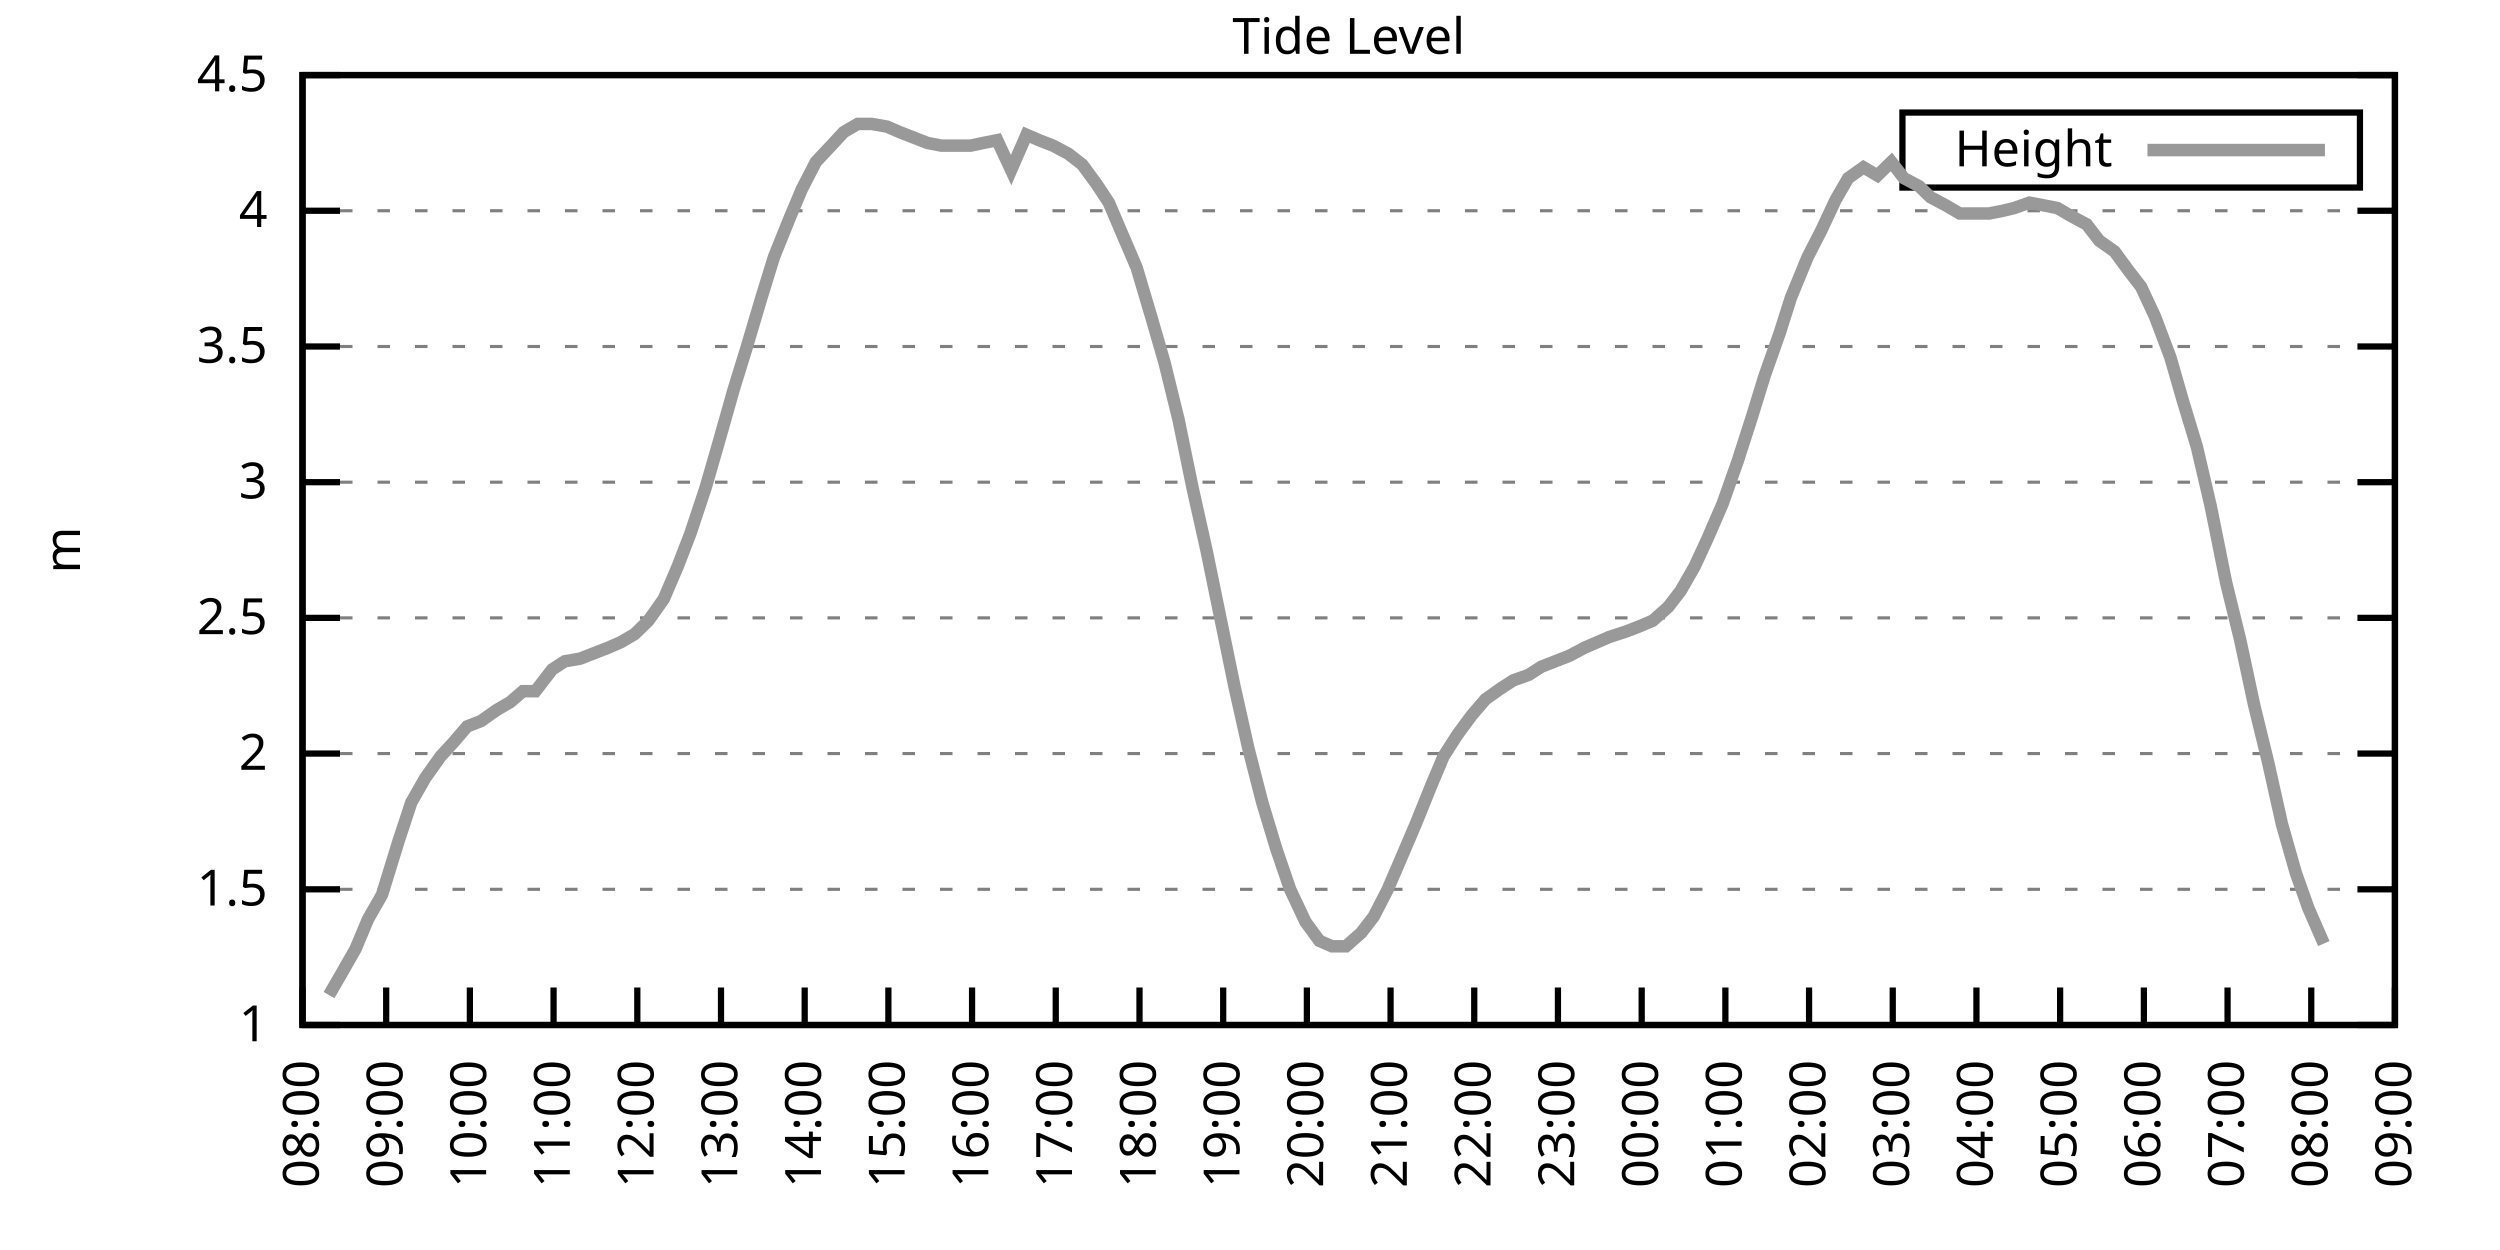
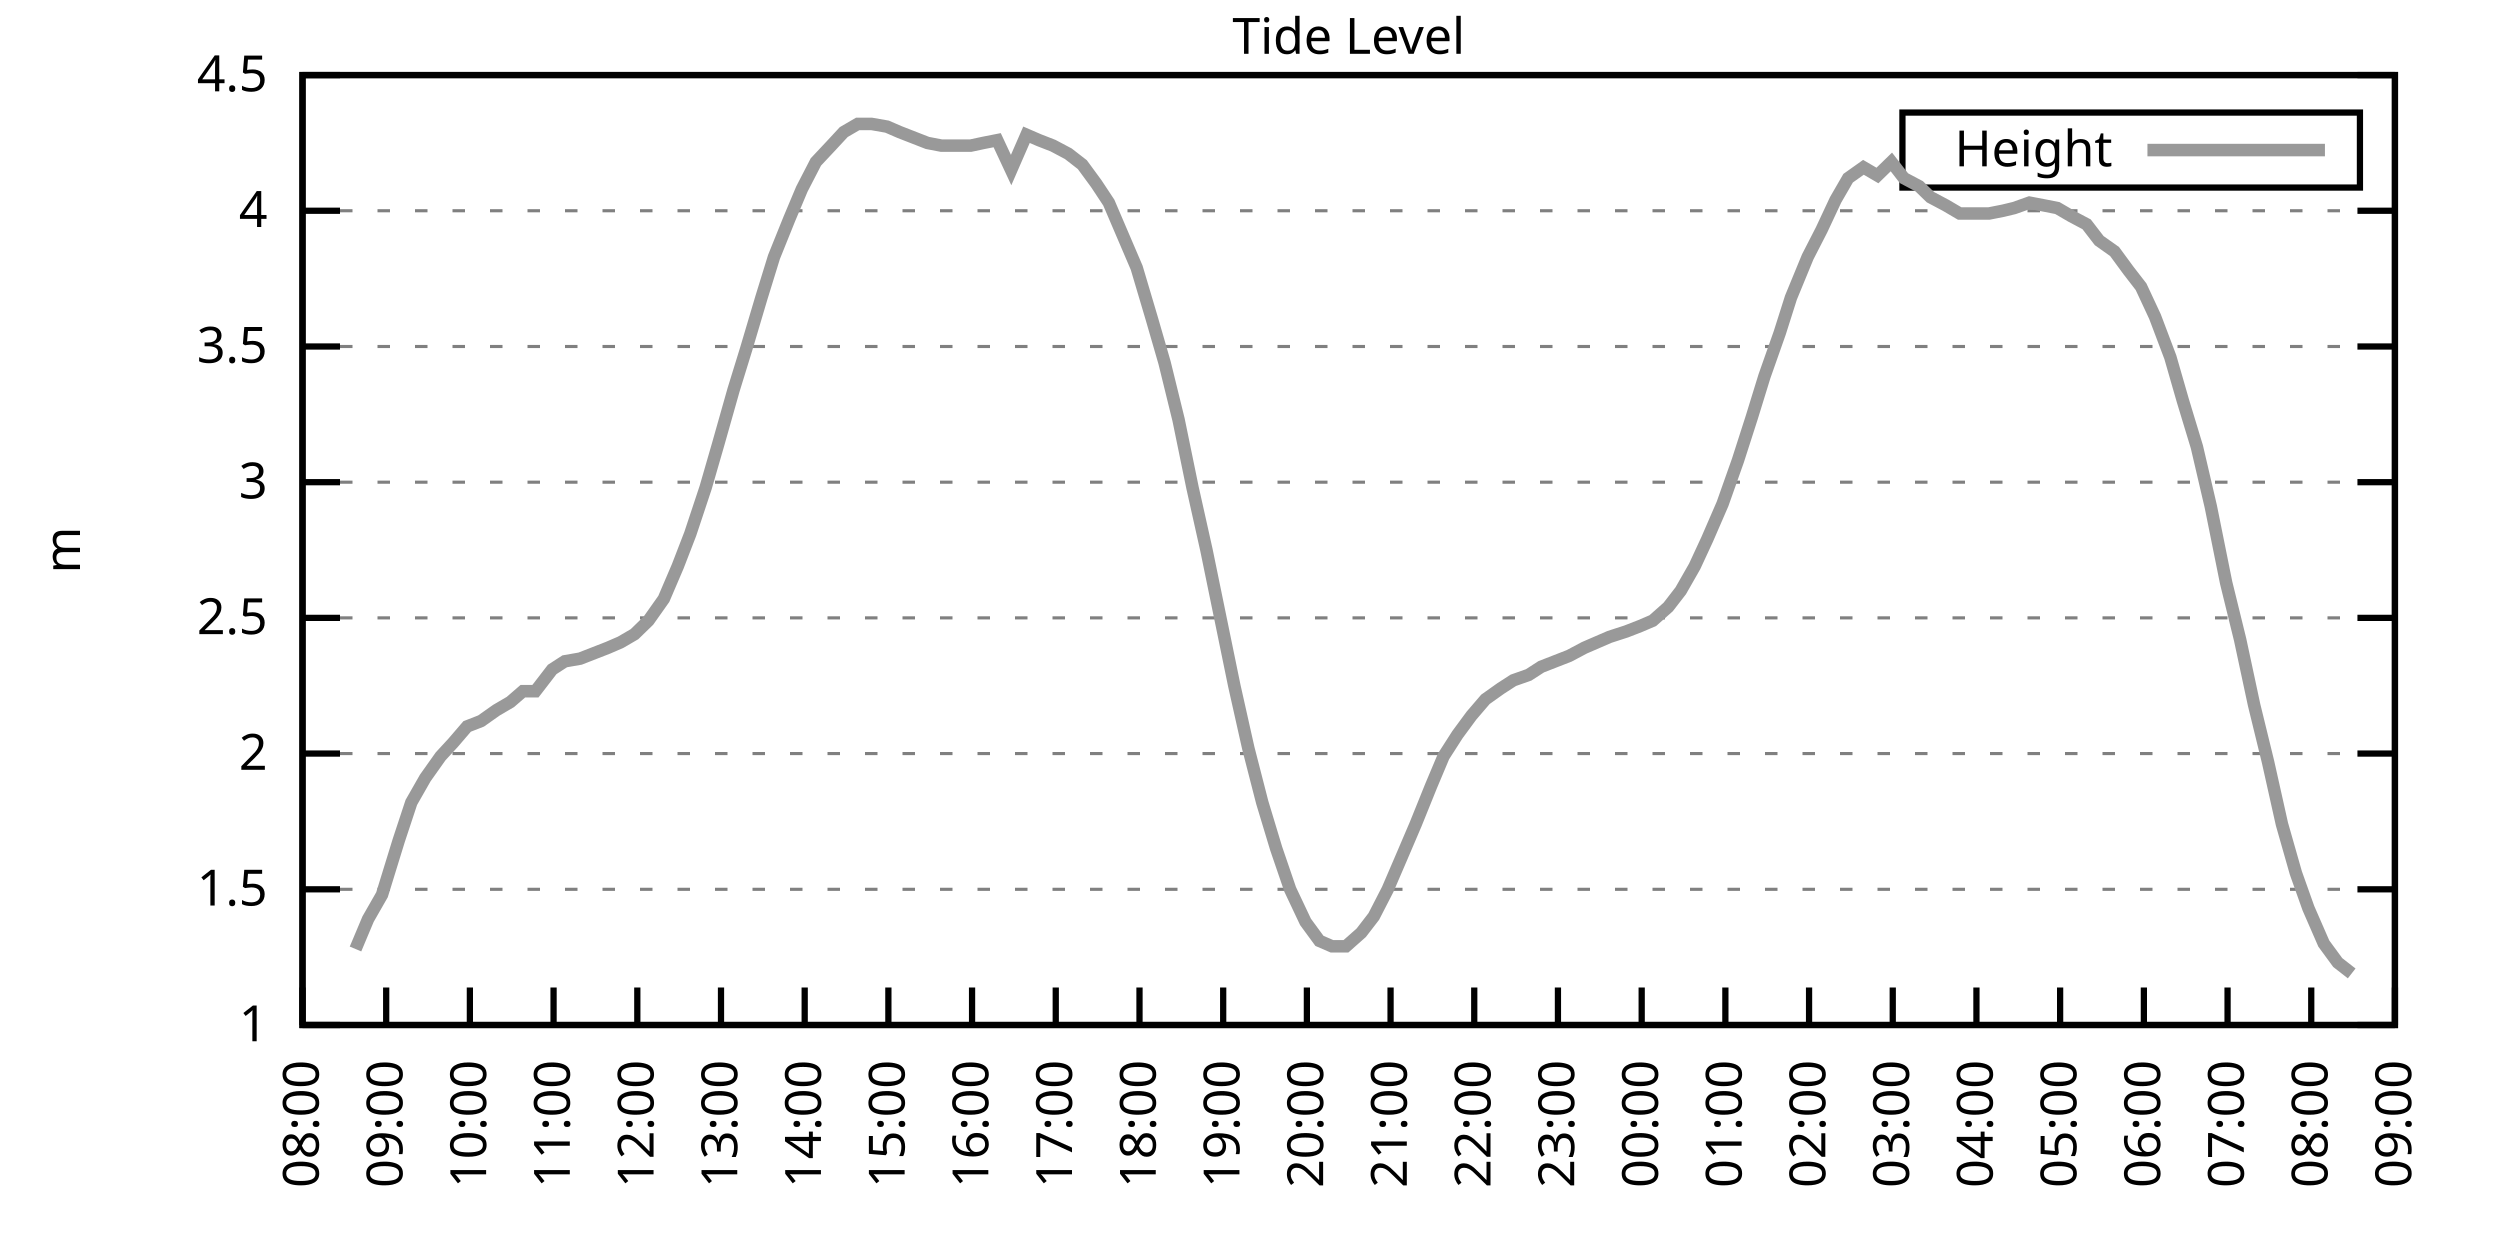
<svg xmlns="http://www.w3.org/2000/svg" xmlns:xlink="http://www.w3.org/1999/xlink" width="400" height="200" viewBox="0 0 400 200">
  <g id="gnuplot_canvas">
    <rect x="0" y="0" width="400" height="200" fill="none" />
    <defs>
      <circle id="gpDot" r="0.5" stroke-width="0.5" stroke="currentColor" />
      <path id="gpPt0" stroke-width="0.333" stroke="currentColor" d="M-1,0 h2 M0,-1 v2" />
      <path id="gpPt1" stroke-width="0.333" stroke="currentColor" d="M-1,-1 L1,1 M1,-1 L-1,1" />
      <path id="gpPt2" stroke-width="0.333" stroke="currentColor" d="M-1,0 L1,0 M0,-1 L0,1 M-1,-1 L1,1 M-1,1 L1,-1" />
      <rect id="gpPt3" stroke-width="0.333" stroke="currentColor" x="-1" y="-1" width="2" height="2" />
      <rect id="gpPt4" stroke-width="0.333" stroke="currentColor" fill="currentColor" x="-1" y="-1" width="2" height="2" />
      <circle id="gpPt5" stroke-width="0.333" stroke="currentColor" cx="0" cy="0" r="1" />
      <use xlink:href="#gpPt5" id="gpPt6" fill="currentColor" stroke="none" />
      <path id="gpPt7" stroke-width="0.333" stroke="currentColor" d="M0,-1.33 L-1.33,0.67 L1.33,0.67 z" />
      <use xlink:href="#gpPt7" id="gpPt8" fill="currentColor" stroke="none" />
      <use xlink:href="#gpPt7" id="gpPt9" stroke="currentColor" transform="rotate(180)" />
      <use xlink:href="#gpPt9" id="gpPt10" fill="currentColor" stroke="none" />
      <use xlink:href="#gpPt3" id="gpPt11" stroke="currentColor" transform="rotate(45)" />
      <use xlink:href="#gpPt11" id="gpPt12" fill="currentColor" stroke="none" />
      <path id="gpPt13" stroke-width="0.333" stroke="currentColor" d="M0,1.330 L1.265,0.411 L0.782,-1.067 L-0.782,-1.076 L-1.265,0.411 z" />
      <use xlink:href="#gpPt13" id="gpPt14" fill="currentColor" stroke="none" />
      <filter id="textbox" filterUnits="objectBoundingBox" x="0" y="0" height="1" width="1">
        <feFlood flood-color="white" flood-opacity="1" result="bgnd" />
        <feComposite in="SourceGraphic" in2="bgnd" operator="atop" />
      </filter>
      <filter id="greybox" filterUnits="objectBoundingBox" x="0" y="0" height="1" width="1">
        <feFlood flood-color="lightgrey" flood-opacity="1" result="grey" />
        <feComposite in="SourceGraphic" in2="grey" operator="atop" />
      </filter>
    </defs>
    <g fill="none" color="white" stroke="currentColor" stroke-width="1.00" stroke-linecap="butt" stroke-linejoin="miter">
</g>
    <g fill="none" color="black" stroke="currentColor" stroke-width="1.00" stroke-linecap="butt" stroke-linejoin="miter">
      <g stroke="none" shape-rendering="crispEdges">
        <polygon fill="rgb(255, 255, 255)" points="48.40,164.00 383.18,164.00 383.18,12.02 48.40,12.02 " />
      </g>
    </g>
    <g fill="none" color="black" stroke="currentColor" stroke-width="1.00" stroke-linecap="butt" stroke-linejoin="miter">
</g>
    <g fill="none" color="black" stroke="black" stroke-width="0.50" stroke-linecap="butt" stroke-linejoin="miter">
</g>
    <g fill="none" color="gray" stroke="currentColor" stroke-width="0.50" stroke-linecap="butt" stroke-linejoin="miter">
      <path stroke="gray" stroke-dasharray="2,4" class="gridline" d="M48.40,164.00 L383.19,164.00  " />
    </g>
    <g fill="none" color="gray" stroke="gray" stroke-width="1.00" stroke-linecap="butt" stroke-linejoin="miter">
</g>
    <g fill="none" color="black" stroke="currentColor" stroke-width="1.00" stroke-linecap="butt" stroke-linejoin="miter">
      <path stroke="black" d="M48.40,164.00 L54.40,164.00 M383.19,164.00 L377.19,164.00  " />
      <g transform="translate(42.80,166.60)" stroke="none" fill="black" font-family="Sans" font-size="8.00" text-anchor="end">
        <text>
          <tspan font-family="Sans"> 1</tspan>
        </text>
      </g>
    </g>
    <g fill="none" color="black" stroke="currentColor" stroke-width="1.00" stroke-linecap="butt" stroke-linejoin="miter">
</g>
    <g fill="none" color="black" stroke="black" stroke-width="0.50" stroke-linecap="butt" stroke-linejoin="miter">
</g>
    <g fill="none" color="gray" stroke="currentColor" stroke-width="0.50" stroke-linecap="butt" stroke-linejoin="miter">
      <path stroke="gray" stroke-dasharray="2,4" class="gridline" d="M48.40,142.29 L383.19,142.29  " />
    </g>
    <g fill="none" color="gray" stroke="gray" stroke-width="1.00" stroke-linecap="butt" stroke-linejoin="miter">
</g>
    <g fill="none" color="black" stroke="currentColor" stroke-width="1.00" stroke-linecap="butt" stroke-linejoin="miter">
      <path stroke="black" d="M48.40,142.29 L54.40,142.29 M383.19,142.29 L377.19,142.29  " />
      <g transform="translate(42.80,144.89)" stroke="none" fill="black" font-family="Sans" font-size="8.00" text-anchor="end">
        <text>
          <tspan font-family="Sans"> 1.5</tspan>
        </text>
      </g>
    </g>
    <g fill="none" color="black" stroke="currentColor" stroke-width="1.00" stroke-linecap="butt" stroke-linejoin="miter">
</g>
    <g fill="none" color="black" stroke="black" stroke-width="0.50" stroke-linecap="butt" stroke-linejoin="miter">
</g>
    <g fill="none" color="gray" stroke="currentColor" stroke-width="0.50" stroke-linecap="butt" stroke-linejoin="miter">
      <path stroke="gray" stroke-dasharray="2,4" class="gridline" d="M48.40,120.57 L383.19,120.57  " />
    </g>
    <g fill="none" color="gray" stroke="gray" stroke-width="1.00" stroke-linecap="butt" stroke-linejoin="miter">
</g>
    <g fill="none" color="black" stroke="currentColor" stroke-width="1.00" stroke-linecap="butt" stroke-linejoin="miter">
      <path stroke="black" d="M48.40,120.57 L54.40,120.57 M383.19,120.57 L377.19,120.57  " />
      <g transform="translate(42.80,123.17)" stroke="none" fill="black" font-family="Sans" font-size="8.00" text-anchor="end">
        <text>
          <tspan font-family="Sans"> 2</tspan>
        </text>
      </g>
    </g>
    <g fill="none" color="black" stroke="currentColor" stroke-width="1.00" stroke-linecap="butt" stroke-linejoin="miter">
</g>
    <g fill="none" color="black" stroke="black" stroke-width="0.50" stroke-linecap="butt" stroke-linejoin="miter">
</g>
    <g fill="none" color="gray" stroke="currentColor" stroke-width="0.50" stroke-linecap="butt" stroke-linejoin="miter">
      <path stroke="gray" stroke-dasharray="2,4" class="gridline" d="M48.40,98.86 L383.19,98.86  " />
    </g>
    <g fill="none" color="gray" stroke="gray" stroke-width="1.00" stroke-linecap="butt" stroke-linejoin="miter">
</g>
    <g fill="none" color="black" stroke="currentColor" stroke-width="1.00" stroke-linecap="butt" stroke-linejoin="miter">
      <path stroke="black" d="M48.40,98.86 L54.40,98.86 M383.19,98.86 L377.19,98.86  " />
      <g transform="translate(42.80,101.46)" stroke="none" fill="black" font-family="Sans" font-size="8.00" text-anchor="end">
        <text>
          <tspan font-family="Sans"> 2.5</tspan>
        </text>
      </g>
    </g>
    <g fill="none" color="black" stroke="currentColor" stroke-width="1.00" stroke-linecap="butt" stroke-linejoin="miter">
</g>
    <g fill="none" color="black" stroke="black" stroke-width="0.50" stroke-linecap="butt" stroke-linejoin="miter">
</g>
    <g fill="none" color="gray" stroke="currentColor" stroke-width="0.50" stroke-linecap="butt" stroke-linejoin="miter">
      <path stroke="gray" stroke-dasharray="2,4" class="gridline" d="M48.40,77.15 L383.19,77.15  " />
    </g>
    <g fill="none" color="gray" stroke="gray" stroke-width="1.00" stroke-linecap="butt" stroke-linejoin="miter">
</g>
    <g fill="none" color="black" stroke="currentColor" stroke-width="1.00" stroke-linecap="butt" stroke-linejoin="miter">
      <path stroke="black" d="M48.40,77.15 L54.40,77.15 M383.19,77.15 L377.19,77.15  " />
      <g transform="translate(42.80,79.75)" stroke="none" fill="black" font-family="Sans" font-size="8.00" text-anchor="end">
        <text>
          <tspan font-family="Sans"> 3</tspan>
        </text>
      </g>
    </g>
    <g fill="none" color="black" stroke="currentColor" stroke-width="1.00" stroke-linecap="butt" stroke-linejoin="miter">
</g>
    <g fill="none" color="black" stroke="black" stroke-width="0.50" stroke-linecap="butt" stroke-linejoin="miter">
</g>
    <g fill="none" color="gray" stroke="currentColor" stroke-width="0.50" stroke-linecap="butt" stroke-linejoin="miter">
      <path stroke="gray" stroke-dasharray="2,4" class="gridline" d="M48.40,55.44 L383.19,55.44  " />
    </g>
    <g fill="none" color="gray" stroke="gray" stroke-width="1.00" stroke-linecap="butt" stroke-linejoin="miter">
</g>
    <g fill="none" color="black" stroke="currentColor" stroke-width="1.00" stroke-linecap="butt" stroke-linejoin="miter">
      <path stroke="black" d="M48.40,55.44 L54.40,55.44 M383.19,55.44 L377.19,55.44  " />
      <g transform="translate(42.80,58.04)" stroke="none" fill="black" font-family="Sans" font-size="8.00" text-anchor="end">
        <text>
          <tspan font-family="Sans"> 3.5</tspan>
        </text>
      </g>
    </g>
    <g fill="none" color="black" stroke="currentColor" stroke-width="1.00" stroke-linecap="butt" stroke-linejoin="miter">
</g>
    <g fill="none" color="black" stroke="black" stroke-width="0.50" stroke-linecap="butt" stroke-linejoin="miter">
</g>
    <g fill="none" color="gray" stroke="currentColor" stroke-width="0.50" stroke-linecap="butt" stroke-linejoin="miter">
      <path stroke="gray" stroke-dasharray="2,4" class="gridline" d="M48.40,33.72 L383.19,33.72  " />
    </g>
    <g fill="none" color="gray" stroke="gray" stroke-width="1.00" stroke-linecap="butt" stroke-linejoin="miter">
</g>
    <g fill="none" color="black" stroke="currentColor" stroke-width="1.00" stroke-linecap="butt" stroke-linejoin="miter">
      <path stroke="black" d="M48.40,33.72 L54.40,33.72 M383.19,33.72 L377.19,33.72  " />
      <g transform="translate(42.80,36.32)" stroke="none" fill="black" font-family="Sans" font-size="8.00" text-anchor="end">
        <text>
          <tspan font-family="Sans"> 4</tspan>
        </text>
      </g>
    </g>
    <g fill="none" color="black" stroke="currentColor" stroke-width="1.00" stroke-linecap="butt" stroke-linejoin="miter">
</g>
    <g fill="none" color="black" stroke="black" stroke-width="0.50" stroke-linecap="butt" stroke-linejoin="miter">
</g>
    <g fill="none" color="gray" stroke="currentColor" stroke-width="0.50" stroke-linecap="butt" stroke-linejoin="miter">
      <path stroke="gray" stroke-dasharray="2,4" class="gridline" d="M48.40,12.01 L383.19,12.01  " />
    </g>
    <g fill="none" color="gray" stroke="gray" stroke-width="1.00" stroke-linecap="butt" stroke-linejoin="miter">
</g>
    <g fill="none" color="black" stroke="currentColor" stroke-width="1.00" stroke-linecap="butt" stroke-linejoin="miter">
      <path stroke="black" d="M48.40,12.01 L54.40,12.01 M383.19,12.01 L377.19,12.01  " />
      <g transform="translate(42.80,14.61)" stroke="none" fill="black" font-family="Sans" font-size="8.00" text-anchor="end">
        <text>
          <tspan font-family="Sans"> 4.5</tspan>
        </text>
      </g>
    </g>
    <g fill="none" color="black" stroke="currentColor" stroke-width="1.00" stroke-linecap="butt" stroke-linejoin="miter">
      <path stroke="black" d="M48.40,164.00 L48.40,158.00  " />
      <g transform="translate(51.00,169.60) rotate(270.00)" stroke="none" fill="black" font-family="Sans" font-size="8.00" text-anchor="end">
        <text>
          <tspan font-family="Sans">08:00</tspan>
        </text>
      </g>
    </g>
    <g fill="none" color="black" stroke="currentColor" stroke-width="1.00" stroke-linecap="butt" stroke-linejoin="miter">
      <path stroke="black" d="M61.79,164.00 L61.79,158.00  " />
      <g transform="translate(64.39,169.60) rotate(270.00)" stroke="none" fill="black" font-family="Sans" font-size="8.00" text-anchor="end">
        <text>
          <tspan font-family="Sans">09:00</tspan>
        </text>
      </g>
    </g>
    <g fill="none" color="black" stroke="currentColor" stroke-width="1.00" stroke-linecap="butt" stroke-linejoin="miter">
      <path stroke="black" d="M75.18,164.00 L75.18,158.00  " />
      <g transform="translate(77.78,169.60) rotate(270.00)" stroke="none" fill="black" font-family="Sans" font-size="8.00" text-anchor="end">
        <text>
          <tspan font-family="Sans">10:00</tspan>
        </text>
      </g>
    </g>
    <g fill="none" color="black" stroke="currentColor" stroke-width="1.00" stroke-linecap="butt" stroke-linejoin="miter">
      <path stroke="black" d="M88.57,164.00 L88.57,158.00  " />
      <g transform="translate(91.17,169.60) rotate(270.00)" stroke="none" fill="black" font-family="Sans" font-size="8.00" text-anchor="end">
        <text>
          <tspan font-family="Sans">11:00</tspan>
        </text>
      </g>
    </g>
    <g fill="none" color="black" stroke="currentColor" stroke-width="1.00" stroke-linecap="butt" stroke-linejoin="miter">
      <path stroke="black" d="M101.97,164.00 L101.97,158.00  " />
      <g transform="translate(104.57,169.60) rotate(270.00)" stroke="none" fill="black" font-family="Sans" font-size="8.00" text-anchor="end">
        <text>
          <tspan font-family="Sans">12:00</tspan>
        </text>
      </g>
    </g>
    <g fill="none" color="black" stroke="currentColor" stroke-width="1.00" stroke-linecap="butt" stroke-linejoin="miter">
      <path stroke="black" d="M115.36,164.00 L115.36,158.00  " />
      <g transform="translate(117.96,169.60) rotate(270.00)" stroke="none" fill="black" font-family="Sans" font-size="8.00" text-anchor="end">
        <text>
          <tspan font-family="Sans">13:00</tspan>
        </text>
      </g>
    </g>
    <g fill="none" color="black" stroke="currentColor" stroke-width="1.00" stroke-linecap="butt" stroke-linejoin="miter">
      <path stroke="black" d="M128.75,164.00 L128.75,158.00  " />
      <g transform="translate(131.35,169.60) rotate(270.00)" stroke="none" fill="black" font-family="Sans" font-size="8.00" text-anchor="end">
        <text>
          <tspan font-family="Sans">14:00</tspan>
        </text>
      </g>
    </g>
    <g fill="none" color="black" stroke="currentColor" stroke-width="1.00" stroke-linecap="butt" stroke-linejoin="miter">
      <path stroke="black" d="M142.14,164.00 L142.14,158.00  " />
      <g transform="translate(144.74,169.60) rotate(270.00)" stroke="none" fill="black" font-family="Sans" font-size="8.00" text-anchor="end">
        <text>
          <tspan font-family="Sans">15:00</tspan>
        </text>
      </g>
    </g>
    <g fill="none" color="black" stroke="currentColor" stroke-width="1.00" stroke-linecap="butt" stroke-linejoin="miter">
      <path stroke="black" d="M155.53,164.00 L155.53,158.00  " />
      <g transform="translate(158.13,169.60) rotate(270.00)" stroke="none" fill="black" font-family="Sans" font-size="8.00" text-anchor="end">
        <text>
          <tspan font-family="Sans">16:00</tspan>
        </text>
      </g>
    </g>
    <g fill="none" color="black" stroke="currentColor" stroke-width="1.00" stroke-linecap="butt" stroke-linejoin="miter">
      <path stroke="black" d="M168.92,164.00 L168.92,158.00  " />
      <g transform="translate(171.52,169.60) rotate(270.00)" stroke="none" fill="black" font-family="Sans" font-size="8.00" text-anchor="end">
        <text>
          <tspan font-family="Sans">17:00</tspan>
        </text>
      </g>
    </g>
    <g fill="none" color="black" stroke="currentColor" stroke-width="1.00" stroke-linecap="butt" stroke-linejoin="miter">
      <path stroke="black" d="M182.32,164.00 L182.32,158.00  " />
      <g transform="translate(184.92,169.60) rotate(270.00)" stroke="none" fill="black" font-family="Sans" font-size="8.00" text-anchor="end">
        <text>
          <tspan font-family="Sans">18:00</tspan>
        </text>
      </g>
    </g>
    <g fill="none" color="black" stroke="currentColor" stroke-width="1.00" stroke-linecap="butt" stroke-linejoin="miter">
      <path stroke="black" d="M195.71,164.00 L195.71,158.00  " />
      <g transform="translate(198.31,169.60) rotate(270.00)" stroke="none" fill="black" font-family="Sans" font-size="8.00" text-anchor="end">
        <text>
          <tspan font-family="Sans">19:00</tspan>
        </text>
      </g>
    </g>
    <g fill="none" color="black" stroke="currentColor" stroke-width="1.00" stroke-linecap="butt" stroke-linejoin="miter">
      <path stroke="black" d="M209.10,164.00 L209.10,158.00  " />
      <g transform="translate(211.70,169.60) rotate(270.00)" stroke="none" fill="black" font-family="Sans" font-size="8.00" text-anchor="end">
        <text>
          <tspan font-family="Sans">20:00</tspan>
        </text>
      </g>
    </g>
    <g fill="none" color="black" stroke="currentColor" stroke-width="1.00" stroke-linecap="butt" stroke-linejoin="miter">
      <path stroke="black" d="M222.49,164.00 L222.49,158.00  " />
      <g transform="translate(225.09,169.60) rotate(270.00)" stroke="none" fill="black" font-family="Sans" font-size="8.00" text-anchor="end">
        <text>
          <tspan font-family="Sans">21:00</tspan>
        </text>
      </g>
    </g>
    <g fill="none" color="black" stroke="currentColor" stroke-width="1.00" stroke-linecap="butt" stroke-linejoin="miter">
      <path stroke="black" d="M235.88,164.00 L235.88,158.00  " />
      <g transform="translate(238.48,169.60) rotate(270.00)" stroke="none" fill="black" font-family="Sans" font-size="8.00" text-anchor="end">
        <text>
          <tspan font-family="Sans">22:00</tspan>
        </text>
      </g>
    </g>
    <g fill="none" color="black" stroke="currentColor" stroke-width="1.00" stroke-linecap="butt" stroke-linejoin="miter">
      <path stroke="black" d="M249.27,164.00 L249.27,158.00  " />
      <g transform="translate(251.87,169.60) rotate(270.00)" stroke="none" fill="black" font-family="Sans" font-size="8.00" text-anchor="end">
        <text>
          <tspan font-family="Sans">23:00</tspan>
        </text>
      </g>
    </g>
    <g fill="none" color="black" stroke="currentColor" stroke-width="1.00" stroke-linecap="butt" stroke-linejoin="miter">
      <path stroke="black" d="M262.67,164.00 L262.67,158.00  " />
      <g transform="translate(265.27,169.60) rotate(270.00)" stroke="none" fill="black" font-family="Sans" font-size="8.00" text-anchor="end">
        <text>
          <tspan font-family="Sans">00:00</tspan>
        </text>
      </g>
    </g>
    <g fill="none" color="black" stroke="currentColor" stroke-width="1.00" stroke-linecap="butt" stroke-linejoin="miter">
      <path stroke="black" d="M276.06,164.00 L276.06,158.00  " />
      <g transform="translate(278.66,169.60) rotate(270.00)" stroke="none" fill="black" font-family="Sans" font-size="8.00" text-anchor="end">
        <text>
          <tspan font-family="Sans">01:00</tspan>
        </text>
      </g>
    </g>
    <g fill="none" color="black" stroke="currentColor" stroke-width="1.00" stroke-linecap="butt" stroke-linejoin="miter">
      <path stroke="black" d="M289.45,164.00 L289.45,158.00  " />
      <g transform="translate(292.05,169.60) rotate(270.00)" stroke="none" fill="black" font-family="Sans" font-size="8.00" text-anchor="end">
        <text>
          <tspan font-family="Sans">02:00</tspan>
        </text>
      </g>
    </g>
    <g fill="none" color="black" stroke="currentColor" stroke-width="1.00" stroke-linecap="butt" stroke-linejoin="miter">
      <path stroke="black" d="M302.84,164.00 L302.84,158.00  " />
      <g transform="translate(305.44,169.60) rotate(270.00)" stroke="none" fill="black" font-family="Sans" font-size="8.00" text-anchor="end">
        <text>
          <tspan font-family="Sans">03:00</tspan>
        </text>
      </g>
    </g>
    <g fill="none" color="black" stroke="currentColor" stroke-width="1.00" stroke-linecap="butt" stroke-linejoin="miter">
      <path stroke="black" d="M316.23,164.00 L316.23,158.00  " />
      <g transform="translate(318.83,169.60) rotate(270.00)" stroke="none" fill="black" font-family="Sans" font-size="8.00" text-anchor="end">
        <text>
          <tspan font-family="Sans">04:00</tspan>
        </text>
      </g>
    </g>
    <g fill="none" color="black" stroke="currentColor" stroke-width="1.00" stroke-linecap="butt" stroke-linejoin="miter">
      <path stroke="black" d="M329.62,164.00 L329.62,158.00  " />
      <g transform="translate(332.22,169.60) rotate(270.00)" stroke="none" fill="black" font-family="Sans" font-size="8.00" text-anchor="end">
        <text>
          <tspan font-family="Sans">05:00</tspan>
        </text>
      </g>
    </g>
    <g fill="none" color="black" stroke="currentColor" stroke-width="1.00" stroke-linecap="butt" stroke-linejoin="miter">
      <path stroke="black" d="M343.02,164.00 L343.02,158.00  " />
      <g transform="translate(345.62,169.60) rotate(270.00)" stroke="none" fill="black" font-family="Sans" font-size="8.00" text-anchor="end">
        <text>
          <tspan font-family="Sans">06:00</tspan>
        </text>
      </g>
    </g>
    <g fill="none" color="black" stroke="currentColor" stroke-width="1.00" stroke-linecap="butt" stroke-linejoin="miter">
      <path stroke="black" d="M356.41,164.00 L356.41,158.00  " />
      <g transform="translate(359.01,169.60) rotate(270.00)" stroke="none" fill="black" font-family="Sans" font-size="8.00" text-anchor="end">
        <text>
          <tspan font-family="Sans">07:00</tspan>
        </text>
      </g>
    </g>
    <g fill="none" color="black" stroke="currentColor" stroke-width="1.00" stroke-linecap="butt" stroke-linejoin="miter">
      <path stroke="black" d="M369.80,164.00 L369.80,158.00  " />
      <g transform="translate(372.40,169.60) rotate(270.00)" stroke="none" fill="black" font-family="Sans" font-size="8.00" text-anchor="end">
        <text>
          <tspan font-family="Sans">08:00</tspan>
        </text>
      </g>
    </g>
    <g fill="none" color="black" stroke="currentColor" stroke-width="1.00" stroke-linecap="butt" stroke-linejoin="miter">
      <path stroke="black" d="M383.19,164.00 L383.19,158.00  " />
      <g transform="translate(385.79,169.60) rotate(270.00)" stroke="none" fill="black" font-family="Sans" font-size="8.00" text-anchor="end">
        <text>
          <tspan font-family="Sans">09:00</tspan>
        </text>
      </g>
    </g>
    <g fill="none" color="black" stroke="currentColor" stroke-width="1.00" stroke-linecap="butt" stroke-linejoin="miter">
</g>
    <g fill="none" color="black" stroke="currentColor" stroke-width="1.00" stroke-linecap="butt" stroke-linejoin="miter">
      <path stroke="black" d="M48.40,12.01 L48.40,164.00 L383.19,164.00 L383.19,12.01 L48.40,12.01 Z  " />
    </g>
    <g fill="none" color="black" stroke="currentColor" stroke-width="1.00" stroke-linecap="butt" stroke-linejoin="miter">
</g>
    <g fill="none" color="black" stroke="currentColor" stroke-width="1.00" stroke-linecap="butt" stroke-linejoin="miter">
      <path stroke="black" d="M304.39,30.01 L304.39,18.01 L377.59,18.01 L377.59,30.01 L304.39,30.01 Z  " />
    </g>
    <g id="Tide_level_plot_1">
      <g fill="none" color="white" stroke="black" stroke-width="2.00" stroke-linecap="butt" stroke-linejoin="miter">
</g>
      <g fill="none" color="black" stroke="currentColor" stroke-width="2.00" stroke-linecap="butt" stroke-linejoin="miter">
        <g transform="translate(337.99,26.61)" stroke="none" fill="black" font-family="Sans" font-size="8.00" text-anchor="end">
          <text>
            <tspan font-family="Sans">Height</tspan>
          </text>
        </g>
      </g>
      <g fill="none" color="black" stroke="currentColor" stroke-width="2.00" stroke-linecap="butt" stroke-linejoin="miter">
-         <path stroke="rgb(153, 153, 153)" d="M343.59,24.01 L371.99,24.01 M52.64,159.22 L54.65,155.75 L56.88,151.84 L58.89,147.06 L61.12,143.16 L63.80,134.47   L65.81,128.39 L68.04,124.48 L70.50,121.01 L72.50,118.84 L74.74,116.23 L76.97,115.36 L79.42,113.63 L81.66,112.32   L83.66,110.59 L85.67,110.59 L88.35,107.11 L90.36,105.81 L92.82,105.38 L95.05,104.51 L97.28,103.64 L99.29,102.77   L101.52,101.47 L103.75,99.30 L106.21,95.82 L108.44,90.61 L110.45,85.40 L112.90,78.02 L114.91,71.07 L117.37,62.38   L119.38,55.87 L121.83,47.62 L123.84,41.11 L126.29,35.03 L128.30,30.25 L130.54,25.91 L132.99,23.30 L135.00,21.13   L137.23,19.83 L139.46,19.83 L141.92,20.26 L143.93,21.13 L146.16,22.00 L148.39,22.87 L150.62,23.30 L152.85,23.30   L155.31,23.30 L157.32,22.87 L159.55,22.43 L161.78,27.21 L164.24,21.56 L166.25,22.43 L168.48,23.30 L170.93,24.60   L173.17,26.34 L175.40,29.38 L177.41,32.42 L179.64,37.63 L181.87,42.84 L184.32,51.09 L186.33,58.04 L188.57,67.16   L190.80,78.02 L193.03,88.00 L195.26,98.86 L197.49,109.72 L199.73,119.71 L201.96,128.39 L204.19,135.77 L206.42,142.29   L208.88,147.50 L211.11,150.54 L213.12,151.41 L215.35,151.41 L217.80,149.24 L219.81,146.63 L222.04,142.29 L224.28,137.08   L226.51,131.86 L228.96,125.79 L230.97,121.01 L233.20,117.53 L235.44,114.49 L237.67,111.89 L240.12,110.15 L242.13,108.85   L244.59,107.98 L246.60,106.68 L248.83,105.81 L251.06,104.94 L253.51,103.64 L255.52,102.77 L257.53,101.90 L260.21,101.03   L262.44,100.16 L264.45,99.30 L266.91,97.12 L268.92,94.52 L271.15,90.61 L273.16,86.27 L275.61,80.62 L278.07,73.67   L280.30,66.73 L282.31,60.21 L284.76,53.26 L286.55,47.62 L289.23,41.11 L291.46,36.76 L293.69,31.99 L295.70,28.51   L298.15,26.77 L300.39,28.08 L302.62,25.91 L304.63,28.51 L307.08,29.81 L308.87,31.55 L311.32,32.85 L313.55,34.16   L316.01,34.16 L318.24,34.16 L320.47,33.72 L322.26,33.29 L324.71,32.42 L326.95,32.85 L329.18,33.29 L331.41,34.59   L333.86,35.89 L335.87,38.50 L338.33,40.24 L340.56,43.28 L342.57,45.88 L344.80,50.66 L347.26,57.17 L349.26,64.12   L351.50,71.50 L353.73,81.06 L356.18,93.22 L358.42,102.34 L360.65,112.76 L362.88,121.88 L365.11,131.86 L367.34,139.68   L369.35,145.33 L371.81,150.97  " />
+         <path stroke="rgb(153, 153, 153)" d="M343.59,24.01 L371.99,24.01 M56.88,151.84 L58.89,147.06 L61.12,143.16 L63.80,134.47 L65.81,128.39 L68.04,124.48   L70.50,121.01 L72.50,118.84 L74.74,116.23 L76.97,115.36 L79.42,113.63 L81.66,112.32 L83.66,110.59 L85.67,110.59   L88.35,107.11 L90.36,105.81 L92.82,105.38 L95.05,104.51 L97.28,103.64 L99.29,102.77 L101.52,101.47 L103.75,99.30   L106.21,95.82 L108.44,90.61 L110.45,85.40 L112.90,78.02 L114.91,71.07 L117.37,62.38 L119.38,55.87 L121.83,47.62   L123.84,41.11 L126.29,35.03 L128.30,30.25 L130.54,25.91 L132.99,23.30 L135.00,21.13 L137.23,19.83 L139.46,19.83   L141.92,20.26 L143.93,21.13 L146.16,22.00 L148.39,22.87 L150.62,23.30 L152.85,23.30 L155.31,23.30 L157.32,22.87   L159.55,22.43 L161.78,27.21 L164.24,21.56 L166.25,22.43 L168.48,23.30 L170.93,24.60 L173.17,26.34 L175.40,29.38   L177.41,32.42 L179.64,37.63 L181.87,42.84 L184.32,51.09 L186.33,58.04 L188.57,67.16 L190.80,78.02 L193.03,88.00   L195.26,98.86 L197.49,109.72 L199.73,119.71 L201.96,128.39 L204.19,135.77 L206.42,142.29 L208.88,147.50 L211.11,150.54   L213.12,151.41 L215.35,151.41 L217.80,149.24 L219.81,146.63 L222.04,142.29 L224.28,137.08 L226.51,131.86 L228.96,125.79   L230.97,121.01 L233.20,117.53 L235.44,114.49 L237.67,111.89 L240.12,110.15 L242.13,108.85 L244.59,107.98 L246.60,106.68   L248.83,105.81 L251.06,104.94 L253.51,103.64 L255.52,102.77 L257.53,101.90 L260.21,101.03 L262.44,100.16 L264.45,99.30   L266.91,97.12 L268.92,94.52 L271.15,90.61 L273.16,86.27 L275.61,80.62 L278.07,73.67 L280.30,66.73 L282.31,60.21   L284.76,53.26 L286.55,47.62 L289.23,41.11 L291.46,36.76 L293.69,31.99 L295.70,28.51 L298.15,26.77 L300.39,28.08   L302.62,25.91 L304.63,28.51 L307.08,29.81 L308.87,31.55 L311.32,32.85 L313.55,34.16 L316.01,34.16 L318.24,34.16   L320.47,33.72 L322.26,33.29 L324.71,32.42 L326.95,32.85 L329.18,33.29 L331.41,34.59 L333.86,35.89 L335.87,38.50   L338.33,40.24 L340.56,43.28 L342.57,45.88 L344.80,50.66 L347.26,57.17 L349.26,64.12 L351.50,71.50 L353.73,81.06   L356.18,93.22 L358.42,102.34 L360.65,112.76 L362.88,121.88 L365.11,131.86 L367.34,139.68 L369.35,145.33 L371.81,150.97   L374.04,154.01 L376.27,155.75  " />
      </g>
    </g>
    <g fill="none" color="black" stroke="currentColor" stroke-width="2.00" stroke-linecap="butt" stroke-linejoin="miter">
</g>
    <g fill="none" color="black" stroke="black" stroke-width="1.00" stroke-linecap="butt" stroke-linejoin="miter">
</g>
    <g fill="none" color="black" stroke="currentColor" stroke-width="1.00" stroke-linecap="butt" stroke-linejoin="miter">
      <path stroke="black" d="M48.40,12.01 L48.40,164.00 L383.19,164.00 L383.19,12.01 L48.40,12.01 Z  " />
      <g transform="translate(12.80,88.01) rotate(270.00)" stroke="none" fill="black" font-family="Sans" font-size="8.00" text-anchor="middle">
        <text>
          <tspan font-family="Sans">m</tspan>
        </text>
      </g>
    </g>
    <g fill="none" color="black" stroke="currentColor" stroke-width="1.00" stroke-linecap="butt" stroke-linejoin="miter">
</g>
    <g fill="none" color="black" stroke="currentColor" stroke-width="1.00" stroke-linecap="butt" stroke-linejoin="miter">
      <g transform="translate(215.79,8.61)" stroke="none" fill="black" font-family="Sans" font-size="8.00" text-anchor="middle">
        <text>
          <tspan font-family="Sans">Tide Level</tspan>
        </text>
      </g>
    </g>
    <g fill="none" color="black" stroke="currentColor" stroke-width="1.00" stroke-linecap="butt" stroke-linejoin="miter">
</g>
  </g>
</svg>
